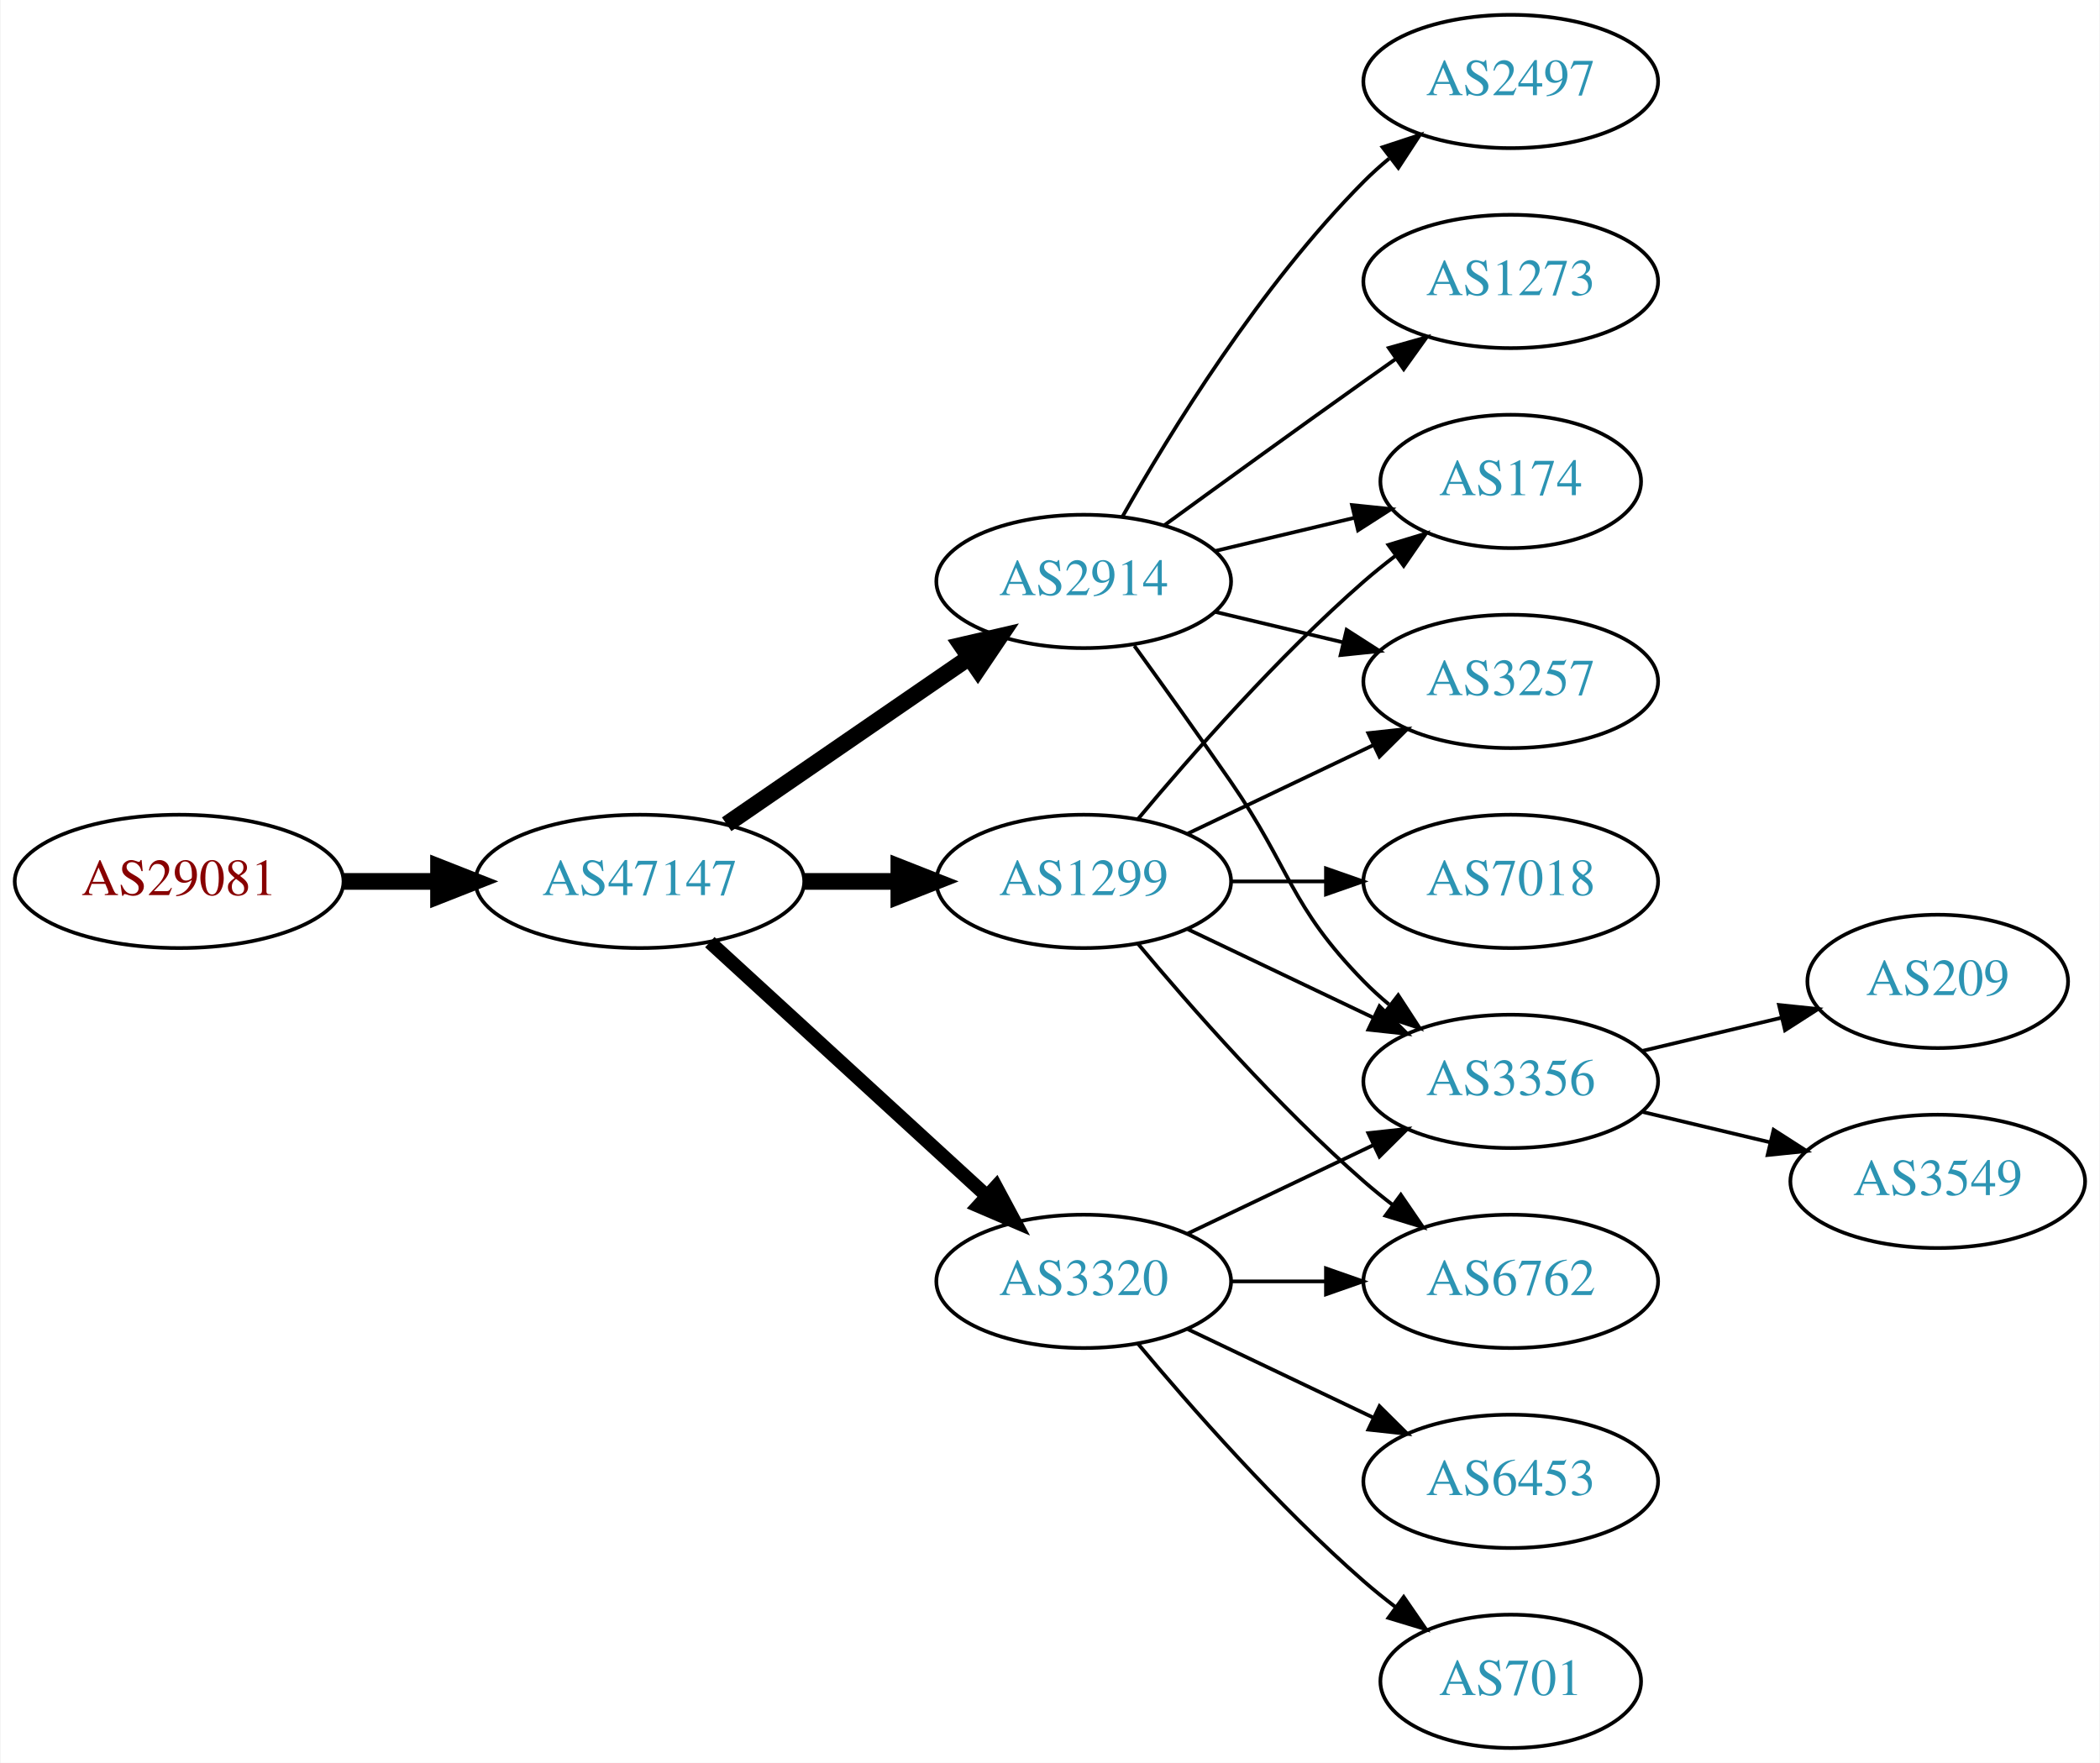
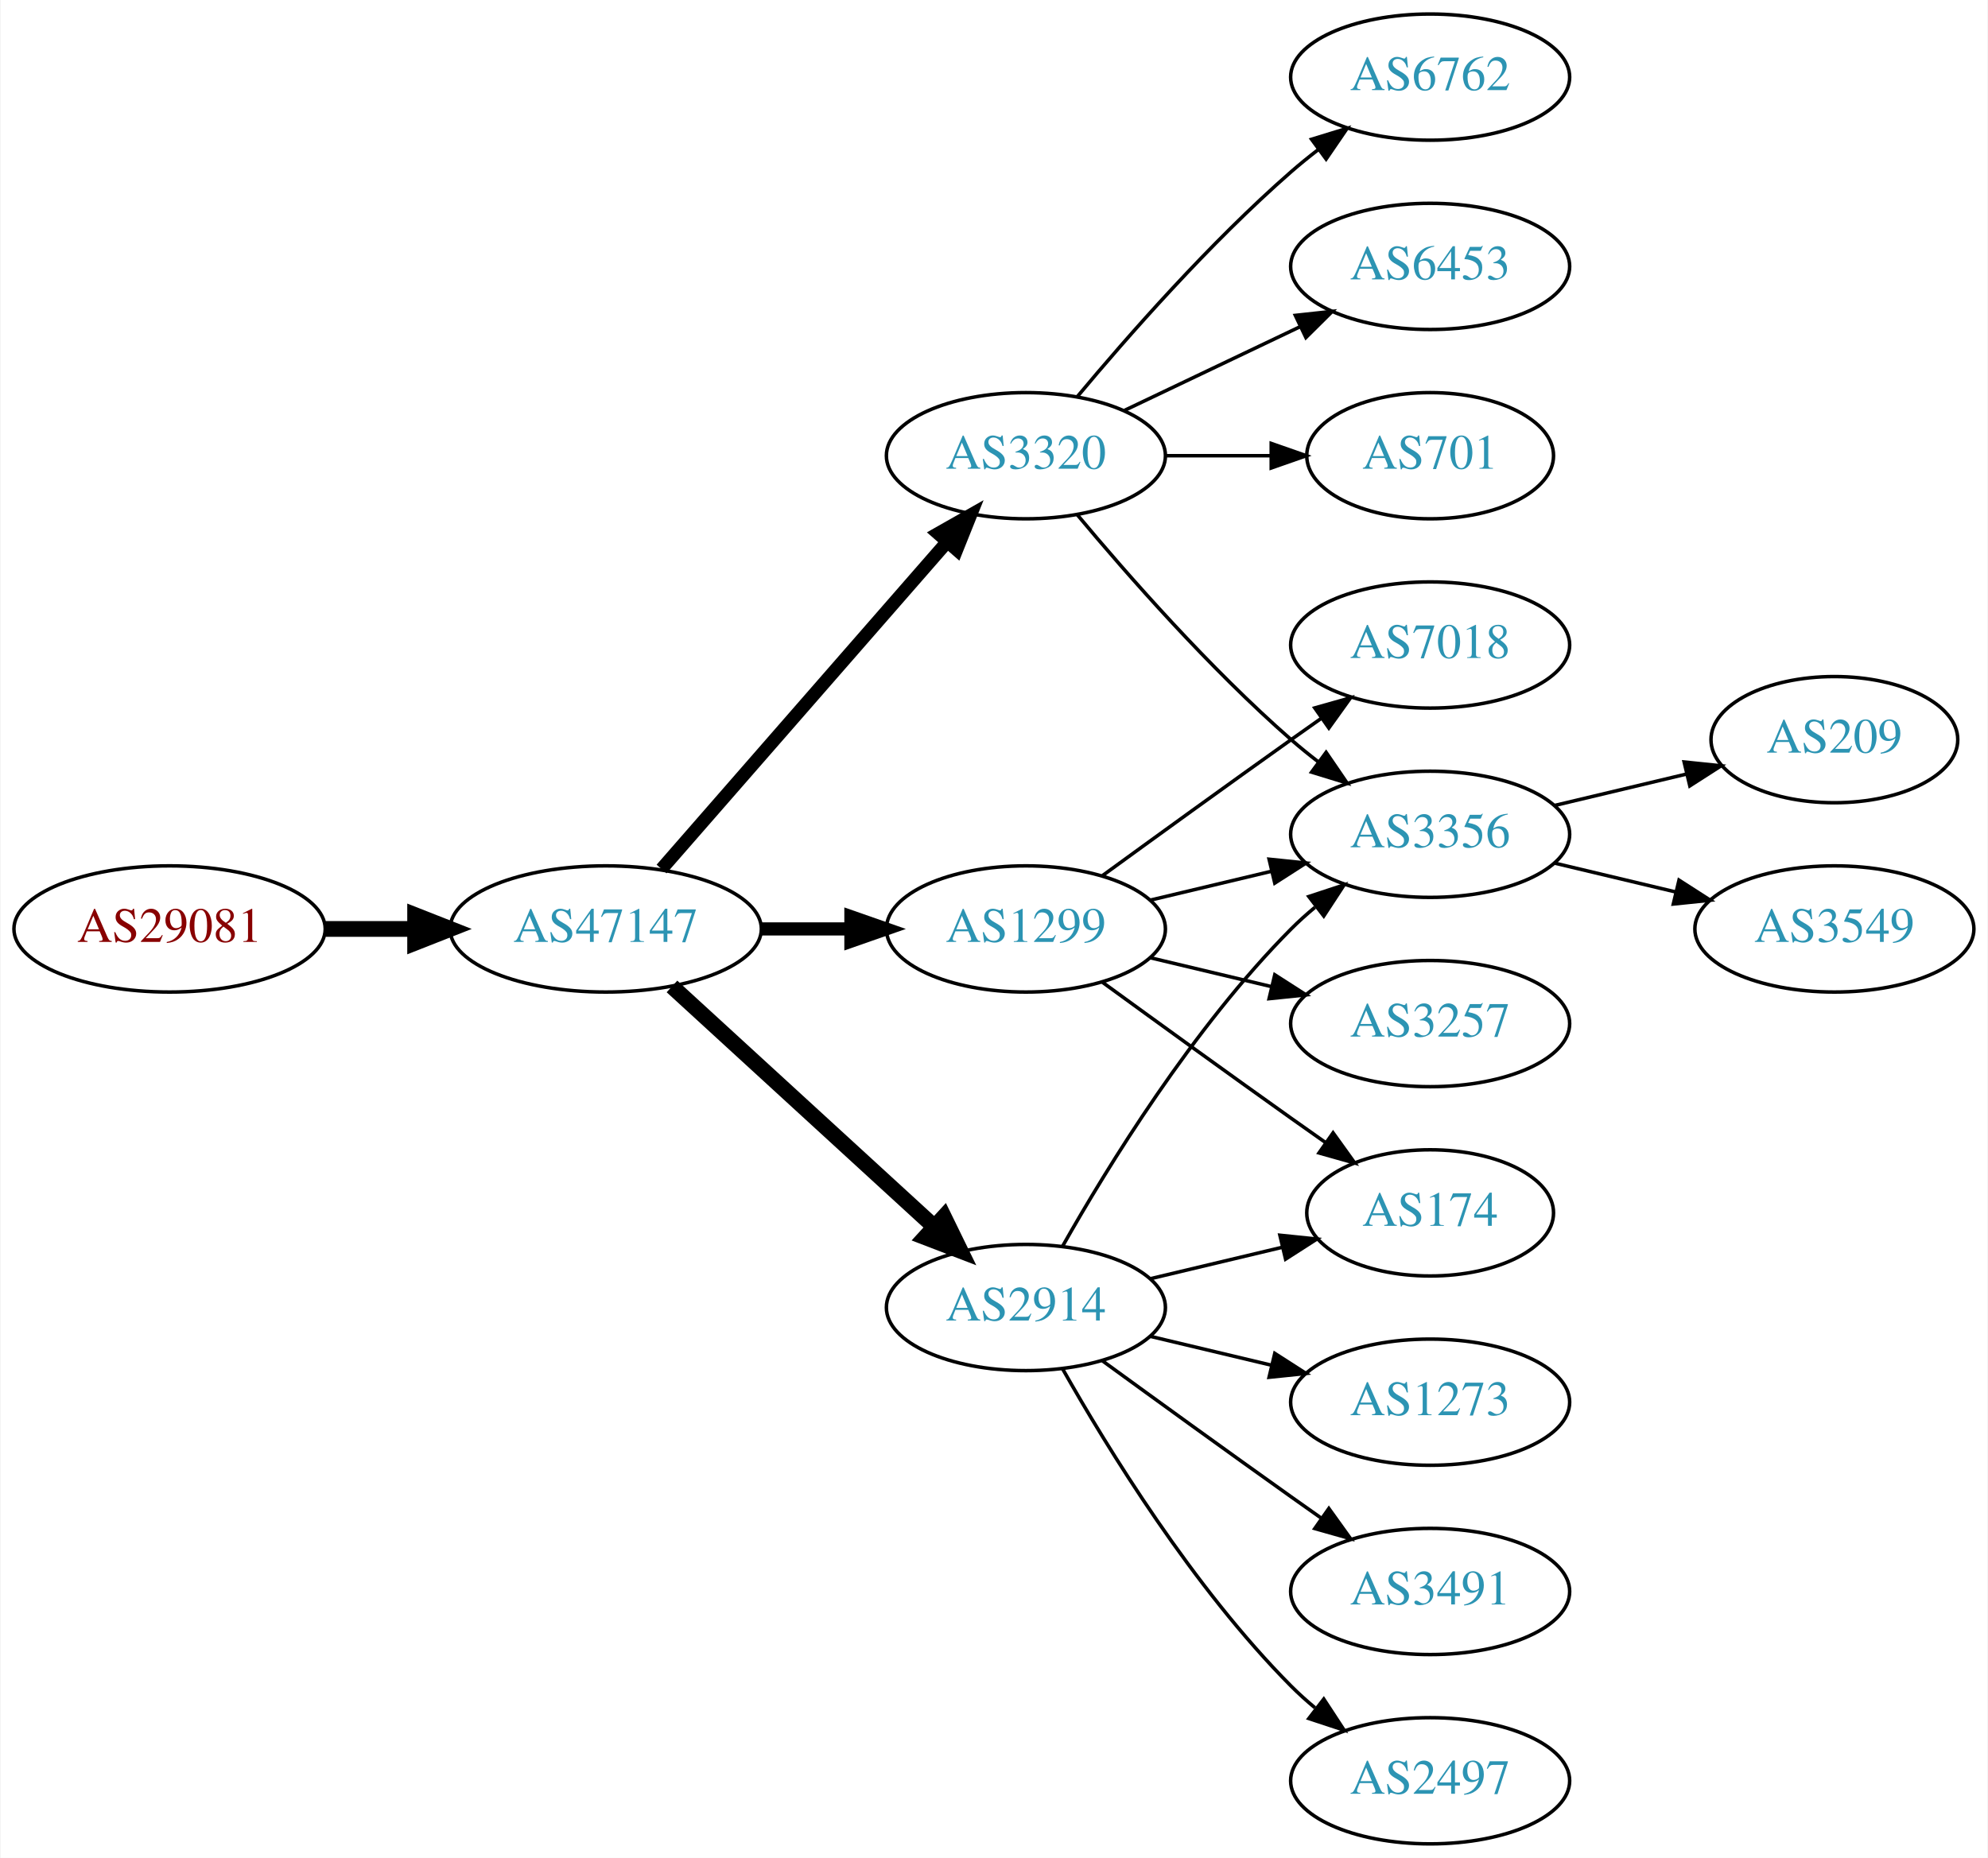
- <svg xmlns="http://www.w3.org/2000/svg" xmlns:xlink="http://www.w3.org/1999/xlink" width="567pt" height="476pt" viewBox="0.00 0.00 566.66 476.00">
-   <g id="graph0" class="graph" transform="scale(1 1) rotate(0) translate(4 472)">
-     <polygon fill="white" stroke="none" points="-4,4 -4,-472 562.663,-472 562.663,4 -4,4" />
+ <svg xmlns="http://www.w3.org/2000/svg" xmlns:xlink="http://www.w3.org/1999/xlink" width="567pt" height="530pt" viewBox="0.00 0.00 566.66 530.00">
+   <g id="graph0" class="graph" transform="scale(1 1) rotate(0) translate(4 526)">
+     <polygon fill="white" stroke="none" points="-4,4 -4,-526 562.663,-526 562.663,4 -4,4" />
    <g id="node1" class="node">
      <g id="a_node1">
        <a xlink:href="/asn/29081" xlink:title="AS29081 ~ WVNET-AT-AS [AT]">
-           <ellipse fill="#ffffff" stroke="black" cx="44.196" cy="-234" rx="44.393" ry="18" />
-           <text text-anchor="middle" x="44.196" y="-230.3" font-family="Times,serif" font-size="14.00" fill="#880000">AS29081</text>
+           <ellipse fill="#ffffff" stroke="black" cx="44.196" cy="-261" rx="44.393" ry="18" />
+           <text text-anchor="middle" x="44.196" y="-257.3" font-family="Times,serif" font-size="14.00" fill="#880000">AS29081</text>
        </a>
      </g>
    </g>
    <g id="node2" class="node">
      <g id="a_node2">
        <a xlink:href="/asn/47147" xlink:title="AS47147 ~ ANEXIA Internetdienstleistungs GmbH [AT]">
-           <ellipse fill="#ffffff" stroke="black" cx="168.588" cy="-234" rx="44.393" ry="18" />
-           <text text-anchor="middle" x="168.588" y="-230.3" font-family="Times,serif" font-size="14.00" fill="#2c94b3">AS47147</text>
+           <ellipse fill="#ffffff" stroke="black" cx="168.588" cy="-261" rx="44.393" ry="18" />
+           <text text-anchor="middle" x="168.588" y="-257.3" font-family="Times,serif" font-size="14.00" fill="#2c94b3">AS47147</text>
        </a>
      </g>
    </g>
    <g id="edge1" class="edge">
-       <path fill="none" stroke="black" stroke-width="4.5" d="M88.692,-234C96.898,-234 105.569,-234 114.041,-234" />
-       <polygon fill="black" stroke="black" stroke-width="4.5" points="114.233,-237.938 124.233,-234 114.233,-230.063 114.233,-237.938" />
+       <path fill="none" stroke="black" stroke-width="4.5" d="M88.692,-261C96.898,-261 105.569,-261 114.041,-261" />
+       <polygon fill="black" stroke="black" stroke-width="4.5" points="114.233,-264.938 124.233,-261 114.233,-257.063 114.233,-264.938" />
    </g>
    <g id="node3" class="node">
      <g id="a_node3">
        <a xlink:href="/asn/1299" xlink:title="AS1299 ~ Telia Carrier [EU]">
-           <ellipse fill="#ffffff" stroke="black" cx="288.431" cy="-234" rx="39.794" ry="18" />
-           <text text-anchor="middle" x="288.431" y="-230.3" font-family="Times,serif" font-size="14.00" fill="#2c94b3">AS1299</text>
+           <ellipse fill="#ffffff" stroke="black" cx="288.431" cy="-261" rx="39.794" ry="18" />
+           <text text-anchor="middle" x="288.431" y="-257.3" font-family="Times,serif" font-size="14.00" fill="#2c94b3">AS1299</text>
        </a>
      </g>
    </g>
    <g id="edge2" class="edge">
-       <path fill="none" stroke="black" stroke-width="4.5" d="M212.799,-234C221.112,-234 229.875,-234 238.357,-234" />
-       <polygon fill="black" stroke="black" stroke-width="4.5" points="238.516,-237.938 248.516,-234 238.516,-230.063 238.516,-237.938" />
+       <path fill="none" stroke="black" stroke-width="3.75" d="M212.799,-261C221.112,-261 229.875,-261 238.357,-261" />
+       <polygon fill="black" stroke="black" stroke-width="3.75" points="238.516,-264.5 248.516,-261 238.516,-257.5 238.516,-264.5" />
    </g>
    <g id="node4" class="node">
      <g id="a_node4">
-         <a xlink:href="/asn/2914" xlink:title="AS2914 ~ NTT America, Inc. [US]">
-           <ellipse fill="#ffffff" stroke="black" cx="288.431" cy="-315" rx="39.794" ry="18" />
-           <text text-anchor="middle" x="288.431" y="-311.3" font-family="Times,serif" font-size="14.00" fill="#2c94b3">AS2914</text>
+         <a xlink:href="/asn/3320" xlink:title="AS3320 ~ DTAG [DE]">
+           <ellipse fill="#ffffff" stroke="black" cx="288.431" cy="-396" rx="39.794" ry="18" />
+           <text text-anchor="middle" x="288.431" y="-392.3" font-family="Times,serif" font-size="14.00" fill="#2c94b3">AS3320</text>
        </a>
      </g>
    </g>
    <g id="edge3" class="edge">
-       <path fill="none" stroke="black" stroke-width="4.5" d="M192.031,-249.426C210.612,-262.198 237.173,-280.455 257.553,-294.463" />
-       <polygon fill="black" stroke="black" stroke-width="4.5" points="255.396,-297.758 265.867,-300.178 259.856,-291.269 255.396,-297.758" />
+       <path fill="none" stroke="black" stroke-width="3.75" d="M184.513,-278.098C205.056,-301.631 242.175,-344.155 265.771,-371.187" />
+       <polygon fill="black" stroke="black" stroke-width="3.75" points="263.414,-373.809 272.627,-379.041 268.688,-369.206 263.414,-373.809" />
    </g>
    <g id="node5" class="node">
      <g id="a_node5">
-         <a xlink:href="/asn/3320" xlink:title="AS3320 ~ DTAG [DE]">
-           <ellipse fill="#ffffff" stroke="black" cx="288.431" cy="-126" rx="39.794" ry="18" />
-           <text text-anchor="middle" x="288.431" y="-122.3" font-family="Times,serif" font-size="14.00" fill="#2c94b3">AS3320</text>
+         <a xlink:href="/asn/2914" xlink:title="AS2914 ~ NTT America, Inc. [US]">
+           <ellipse fill="#ffffff" stroke="black" cx="288.431" cy="-153" rx="39.794" ry="18" />
+           <text text-anchor="middle" x="288.431" y="-149.3" font-family="Times,serif" font-size="14.00" fill="#2c94b3">AS2914</text>
        </a>
      </g>
    </g>
    <g id="edge4" class="edge">
-       <path fill="none" stroke="black" stroke-width="3.75" d="M187.486,-217.597C207.414,-199.333 239.772,-169.678 262.249,-149.079" />
-       <polygon fill="black" stroke="black" stroke-width="3.75" points="264.743,-151.54 269.751,-142.203 260.014,-146.38 264.743,-151.54" />
+       <path fill="none" stroke="black" stroke-width="4.5" d="M187.486,-244.597C207.414,-226.333 239.772,-196.678 262.249,-176.079" />
+       <polygon fill="black" stroke="black" stroke-width="4.5" points="265.039,-178.863 269.751,-169.203 259.718,-173.057 265.039,-178.863" />
    </g>
    <g id="node6" class="node">
      <g id="a_node6">
+         <a xlink:href="/asn/3257" xlink:title="AS3257 ~ GTT [DE]">
+           <ellipse fill="#ffffff" stroke="black" cx="403.724" cy="-234" rx="39.794" ry="18" />
+           <text text-anchor="middle" x="403.724" y="-230.3" font-family="Times,serif" font-size="14.00" fill="#2c94b3">AS3257</text>
+         </a>
+       </g>
+     </g>
+     <g id="edge5" class="edge">
+       <path fill="none" stroke="black" d="M324.038,-252.752C334.909,-250.162 347.064,-247.265 358.506,-244.538" />
+       <polygon fill="black" stroke="black" points="359.412,-247.92 368.328,-242.197 357.789,-241.111 359.412,-247.92" />
+     </g>
+     <g id="node7" class="node">
+       <g id="a_node7">
        <a xlink:href="/asn/3356" xlink:title="AS3356 ~ Level 3 Parent, LLC [US]">
-           <ellipse fill="#ffffff" stroke="black" cx="403.724" cy="-180" rx="39.794" ry="18" />
-           <text text-anchor="middle" x="403.724" y="-176.3" font-family="Times,serif" font-size="14.00" fill="#2c94b3">AS3356</text>
-         </a>
-       </g>
-     </g>
-     <g id="edge19" class="edge">
-       <path fill="none" stroke="black" d="M316.567,-221.066C331.561,-213.919 350.382,-204.948 366.605,-197.215" />
-       <polygon fill="black" stroke="black" points="368.288,-200.291 375.809,-192.829 365.276,-193.972 368.288,-200.291" />
+           <ellipse fill="#ffffff" stroke="black" cx="403.724" cy="-288" rx="39.794" ry="18" />
+           <text text-anchor="middle" x="403.724" y="-284.3" font-family="Times,serif" font-size="14.00" fill="#2c94b3">AS3356</text>
+         </a>
+       </g>
+     </g>
+     <g id="edge6" class="edge">
+       <path fill="none" stroke="black" d="M324.038,-269.248C334.909,-271.838 347.064,-274.735 358.506,-277.462" />
+       <polygon fill="black" stroke="black" points="357.789,-280.889 368.328,-279.803 359.412,-274.08 357.789,-280.889" />
    </g>
    <g id="node8" class="node">
      <g id="a_node8">
-         <a xlink:href="/asn/3257" xlink:title="AS3257 ~ GTT [DE]">
-           <ellipse fill="#ffffff" stroke="black" cx="403.724" cy="-288" rx="39.794" ry="18" />
-           <text text-anchor="middle" x="403.724" y="-284.3" font-family="Times,serif" font-size="14.00" fill="#2c94b3">AS3257</text>
-         </a>
-       </g>
-     </g>
-     <g id="edge16" class="edge">
-       <path fill="none" stroke="black" d="M316.567,-246.934C331.561,-254.081 350.382,-263.052 366.605,-270.785" />
-       <polygon fill="black" stroke="black" points="365.276,-274.028 375.809,-275.171 368.288,-267.709 365.276,-274.028" />
+         <a xlink:href="/asn/174" xlink:title="AS174 ~ Cogent Communications [US]">
+           <ellipse fill="#ffffff" stroke="black" cx="403.724" cy="-180" rx="35.194" ry="18" />
+           <text text-anchor="middle" x="403.724" y="-176.3" font-family="Times,serif" font-size="14.00" fill="#2c94b3">AS174</text>
+         </a>
+       </g>
+     </g>
+     <g id="edge7" class="edge">
+       <path fill="none" stroke="black" d="M310.279,-245.778C325.213,-234.909 345.827,-219.975 364.077,-207 367.288,-204.718 370.657,-202.339 374.011,-199.982" />
+       <polygon fill="black" stroke="black" points="376.039,-202.834 382.222,-194.23 372.023,-197.101 376.039,-202.834" />
    </g>
    <g id="node9" class="node">
      <g id="a_node9">
-         <a xlink:href="/asn/174" xlink:title="AS174 ~ Cogent Communications [US]">
-           <ellipse fill="#ffffff" stroke="black" cx="403.724" cy="-342" rx="35.194" ry="18" />
-           <text text-anchor="middle" x="403.724" y="-338.3" font-family="Times,serif" font-size="14.00" fill="#2c94b3">AS174</text>
-         </a>
-       </g>
-     </g>
-     <g id="edge20" class="edge">
-       <path fill="none" stroke="black" d="M303.061,-250.817C317.343,-267.929 340.89,-294.745 364.077,-315 366.747,-317.332 369.62,-319.648 372.55,-321.886" />
-       <polygon fill="black" stroke="black" points="370.701,-324.87 380.841,-327.939 374.828,-319.216 370.701,-324.87" />
+         <a xlink:href="/asn/7018" xlink:title="AS7018 ~ AT&amp;T Services, Inc. [US]">
+           <ellipse fill="#ffffff" stroke="black" cx="403.724" cy="-342" rx="39.794" ry="18" />
+           <text text-anchor="middle" x="403.724" y="-338.3" font-family="Times,serif" font-size="14.00" fill="#2c94b3">AS7018</text>
+         </a>
+       </g>
+     </g>
+     <g id="edge8" class="edge">
+       <path fill="none" stroke="black" d="M310.279,-276.222C325.213,-287.091 345.827,-302.025 364.077,-315 366.898,-317.005 369.841,-319.085 372.789,-321.159" />
+       <polygon fill="black" stroke="black" points="370.816,-324.05 381.013,-326.926 374.835,-318.319 370.816,-324.05" />
+     </g>
+     <g id="edge10" class="edge">
+       <path fill="none" stroke="black" d="M303.061,-379.183C317.343,-362.071 340.89,-335.255 364.077,-315 366.543,-312.846 369.182,-310.706 371.879,-308.628" />
+       <polygon fill="black" stroke="black" points="374.052,-311.375 380.033,-302.63 369.904,-305.736 374.052,-311.375" />
+     </g>
+     <g id="node10" class="node">
+       <g id="a_node10">
+         <a xlink:href="/asn/6762" xlink:title="AS6762 ~ TELECOM ITALIA SPARKLE S.p.A. [IT]">
+           <ellipse fill="#ffffff" stroke="black" cx="403.724" cy="-504" rx="39.794" ry="18" />
+           <text text-anchor="middle" x="403.724" y="-500.3" font-family="Times,serif" font-size="14.00" fill="#2c94b3">AS6762</text>
+         </a>
+       </g>
+     </g>
+     <g id="edge9" class="edge">
+       <path fill="none" stroke="black" d="M303.061,-412.817C317.343,-429.929 340.89,-456.745 364.077,-477 366.543,-479.154 369.182,-481.294 371.879,-483.372" />
+       <polygon fill="black" stroke="black" points="369.904,-486.264 380.033,-489.37 374.052,-480.625 369.904,-486.264" />
+     </g>
+     <g id="node11" class="node">
+       <g id="a_node11">
+         <a xlink:href="/asn/6453" xlink:title="AS6453 ~ TATA COMMUNICATIONS (AMERICA) INC [US]">
+           <ellipse fill="#ffffff" stroke="black" cx="403.724" cy="-450" rx="39.794" ry="18" />
+           <text text-anchor="middle" x="403.724" y="-446.3" font-family="Times,serif" font-size="14.00" fill="#2c94b3">AS6453</text>
+         </a>
+       </g>
+     </g>
+     <g id="edge11" class="edge">
+       <path fill="none" stroke="black" d="M316.567,-408.934C331.561,-416.081 350.382,-425.052 366.605,-432.785" />
+       <polygon fill="black" stroke="black" points="365.276,-436.028 375.809,-437.171 368.288,-429.709 365.276,-436.028" />
+     </g>
+     <g id="node12" class="node">
+       <g id="a_node12">
+         <a xlink:href="/asn/701" xlink:title="AS701 ~ UUNET [US]">
+           <ellipse fill="#ffffff" stroke="black" cx="403.724" cy="-396" rx="35.194" ry="18" />
+           <text text-anchor="middle" x="403.724" y="-392.3" font-family="Times,serif" font-size="14.00" fill="#2c94b3">AS701</text>
+         </a>
+       </g>
+     </g>
+     <g id="edge12" class="edge">
+       <path fill="none" stroke="black" d="M328.103,-396C337.808,-396 348.299,-396 358.262,-396" />
+       <polygon fill="black" stroke="black" points="358.398,-399.5 368.398,-396 358.398,-392.5 358.398,-399.5" />
+     </g>
+     <g id="edge14" class="edge">
+       <path fill="none" stroke="black" d="M298.891,-170.49C311.672,-193.096 336.105,-232.886 364.077,-261 366.188,-263.121 368.484,-265.188 370.87,-267.171" />
+       <polygon fill="black" stroke="black" points="369.122,-270.242 379.185,-273.556 373.385,-264.69 369.122,-270.242" />
+     </g>
+     <g id="edge17" class="edge">
+       <path fill="none" stroke="black" d="M324.038,-161.248C335.833,-164.058 349.137,-167.229 361.405,-170.153" />
+       <polygon fill="black" stroke="black" points="360.871,-173.624 371.41,-172.537 362.494,-166.814 360.871,-173.624" />
+     </g>
+     <g id="node13" class="node">
+       <g id="a_node13">
+         <a xlink:href="/asn/1273" xlink:title="AS1273 ~ Vodafone Group PLC [EU]">
+           <ellipse fill="#ffffff" stroke="black" cx="403.724" cy="-126" rx="39.794" ry="18" />
+           <text text-anchor="middle" x="403.724" y="-122.3" font-family="Times,serif" font-size="14.00" fill="#2c94b3">AS1273</text>
+         </a>
+       </g>
+     </g>
+     <g id="edge13" class="edge">
+       <path fill="none" stroke="black" d="M324.038,-144.752C334.909,-142.162 347.064,-139.265 358.506,-136.538" />
+       <polygon fill="black" stroke="black" points="359.412,-139.92 368.328,-134.197 357.789,-133.111 359.412,-139.92" />
    </g>
    <g id="node14" class="node">
      <g id="a_node14">
-         <a xlink:href="/asn/6762" xlink:title="AS6762 ~ TELECOM ITALIA SPARKLE S.p.A. [IT]">
-           <ellipse fill="#ffffff" stroke="black" cx="403.724" cy="-126" rx="39.794" ry="18" />
-           <text text-anchor="middle" x="403.724" y="-122.3" font-family="Times,serif" font-size="14.00" fill="#2c94b3">AS6762</text>
-         </a>
-       </g>
-     </g>
-     <g id="edge18" class="edge">
-       <path fill="none" stroke="black" d="M303.061,-217.183C317.343,-200.071 340.89,-173.255 364.077,-153 366.543,-150.846 369.182,-148.706 371.879,-146.628" />
-       <polygon fill="black" stroke="black" points="374.052,-149.375 380.033,-140.63 369.904,-143.736 374.052,-149.375" />
+         <a xlink:href="/asn/3491" xlink:title="AS3491 ~ PCCW Global, Inc. [US]">
+           <ellipse fill="#ffffff" stroke="black" cx="403.724" cy="-72" rx="39.794" ry="18" />
+           <text text-anchor="middle" x="403.724" y="-68.3" font-family="Times,serif" font-size="14.00" fill="#2c94b3">AS3491</text>
+         </a>
+       </g>
+     </g>
+     <g id="edge15" class="edge">
+       <path fill="none" stroke="black" d="M310.279,-137.778C325.213,-126.909 345.827,-111.975 364.077,-99 366.898,-96.995 369.841,-94.915 372.789,-92.841" />
+       <polygon fill="black" stroke="black" points="374.835,-95.681 381.013,-87.074 370.816,-89.95 374.835,-95.681" />
+     </g>
+     <g id="node15" class="node">
+       <g id="a_node15">
+         <a xlink:href="/asn/2497" xlink:title="AS2497 ~ Internet Initiative Japan Inc. [JP]">
+           <ellipse fill="#ffffff" stroke="black" cx="403.724" cy="-18" rx="39.794" ry="18" />
+           <text text-anchor="middle" x="403.724" y="-14.3" font-family="Times,serif" font-size="14.00" fill="#2c94b3">AS2497</text>
+         </a>
+       </g>
+     </g>
+     <g id="edge16" class="edge">
+       <path fill="none" stroke="black" d="M298.891,-135.51C311.672,-112.904 336.105,-73.114 364.077,-45 366.188,-42.879 368.484,-40.812 370.87,-38.829" />
+       <polygon fill="black" stroke="black" points="373.385,-41.31 379.185,-32.444 369.122,-35.758 373.385,-41.31" />
    </g>
    <g id="node16" class="node">
      <g id="a_node16">
-         <a xlink:href="/asn/7018" xlink:title="AS7018 ~ AT&amp;T Services, Inc. [US]">
-           <ellipse fill="#ffffff" stroke="black" cx="403.724" cy="-234" rx="39.794" ry="18" />
-           <text text-anchor="middle" x="403.724" y="-230.3" font-family="Times,serif" font-size="14.00" fill="#2c94b3">AS7018</text>
-         </a>
-       </g>
-     </g>
-     <g id="edge17" class="edge">
-       <path fill="none" stroke="black" d="M328.103,-234C336.306,-234 345.07,-234 353.602,-234" />
-       <polygon fill="black" stroke="black" points="353.841,-237.5 363.841,-234 353.841,-230.5 353.841,-237.5" />
-     </g>
-     <g id="edge5" class="edge">
-       <path fill="none" stroke="black" d="M302.11,-297.594C309.725,-287.063 319.558,-273.33 328.077,-261 344.473,-237.269 343.905,-227.617 364.077,-207 366.17,-204.861 368.453,-202.782 370.83,-200.79" />
-       <polygon fill="black" stroke="black" points="373.349,-203.268 379.13,-194.389 369.074,-197.725 373.349,-203.268" />
-     </g>
-     <g id="node7" class="node">
-       <g id="a_node7">
-         <a xlink:href="/asn/1273" xlink:title="AS1273 ~ Vodafone Group PLC [EU]">
-           <ellipse fill="#ffffff" stroke="black" cx="403.724" cy="-396" rx="39.794" ry="18" />
-           <text text-anchor="middle" x="403.724" y="-392.3" font-family="Times,serif" font-size="14.00" fill="#2c94b3">AS1273</text>
-         </a>
-       </g>
-     </g>
-     <g id="edge6" class="edge">
-       <path fill="none" stroke="black" d="M310.279,-330.222C325.213,-341.091 345.827,-356.025 364.077,-369 366.898,-371.005 369.841,-373.085 372.789,-375.159" />
-       <polygon fill="black" stroke="black" points="370.816,-378.05 381.013,-380.926 374.835,-372.319 370.816,-378.05" />
-     </g>
-     <g id="edge7" class="edge">
-       <path fill="none" stroke="black" d="M324.038,-306.752C334.909,-304.162 347.064,-301.265 358.506,-298.538" />
-       <polygon fill="black" stroke="black" points="359.412,-301.92 368.328,-296.197 357.789,-295.111 359.412,-301.92" />
-     </g>
-     <g id="edge8" class="edge">
-       <path fill="none" stroke="black" d="M324.038,-323.248C335.833,-326.058 349.137,-329.229 361.405,-332.153" />
-       <polygon fill="black" stroke="black" points="360.871,-335.624 371.41,-334.537 362.494,-328.814 360.871,-335.624" />
-     </g>
-     <g id="node10" class="node">
-       <g id="a_node10">
-         <a xlink:href="/asn/2497" xlink:title="AS2497 ~ Internet Initiative Japan Inc. [JP]">
-           <ellipse fill="#ffffff" stroke="black" cx="403.724" cy="-450" rx="39.794" ry="18" />
-           <text text-anchor="middle" x="403.724" y="-446.3" font-family="Times,serif" font-size="14.00" fill="#2c94b3">AS2497</text>
-         </a>
-       </g>
-     </g>
-     <g id="edge9" class="edge">
-       <path fill="none" stroke="black" d="M298.891,-332.49C311.672,-355.096 336.105,-394.886 364.077,-423 366.188,-425.121 368.484,-427.188 370.87,-429.171" />
-       <polygon fill="black" stroke="black" points="369.122,-432.242 379.185,-435.556 373.385,-426.69 369.122,-432.242" />
-     </g>
-     <g id="edge13" class="edge">
-       <path fill="none" stroke="black" d="M316.567,-138.934C331.561,-146.081 350.382,-155.052 366.605,-162.785" />
-       <polygon fill="black" stroke="black" points="365.276,-166.028 375.809,-167.171 368.288,-159.709 365.276,-166.028" />
-     </g>
-     <g id="node13" class="node">
-       <g id="a_node13">
-         <a xlink:href="/asn/701" xlink:title="AS701 ~ UUNET [US]">
-           <ellipse fill="#ffffff" stroke="black" cx="403.724" cy="-18" rx="35.194" ry="18" />
-           <text text-anchor="middle" x="403.724" y="-14.3" font-family="Times,serif" font-size="14.00" fill="#2c94b3">AS701</text>
-         </a>
-       </g>
-     </g>
-     <g id="edge12" class="edge">
-       <path fill="none" stroke="black" d="M303.061,-109.183C317.343,-92.071 340.89,-65.255 364.077,-45 366.747,-42.668 369.62,-40.352 372.55,-38.114" />
-       <polygon fill="black" stroke="black" points="374.828,-40.784 380.841,-32.061 370.701,-35.13 374.828,-40.784" />
-     </g>
-     <g id="edge14" class="edge">
-       <path fill="none" stroke="black" d="M328.103,-126C336.306,-126 345.07,-126 353.602,-126" />
-       <polygon fill="black" stroke="black" points="353.841,-129.5 363.841,-126 353.841,-122.5 353.841,-129.5" />
-     </g>
-     <g id="node15" class="node">
-       <g id="a_node15">
-         <a xlink:href="/asn/6453" xlink:title="AS6453 ~ TATA COMMUNICATIONS (AMERICA) INC [US]">
-           <ellipse fill="#ffffff" stroke="black" cx="403.724" cy="-72" rx="39.794" ry="18" />
-           <text text-anchor="middle" x="403.724" y="-68.3" font-family="Times,serif" font-size="14.00" fill="#2c94b3">AS6453</text>
-         </a>
-       </g>
-     </g>
-     <g id="edge15" class="edge">
-       <path fill="none" stroke="black" d="M316.567,-113.066C331.561,-105.919 350.382,-96.948 366.605,-89.215" />
-       <polygon fill="black" stroke="black" points="368.288,-92.291 375.809,-84.829 365.276,-85.972 368.288,-92.291" />
-     </g>
-     <g id="node11" class="node">
-       <g id="a_node11">
        <a xlink:href="/asn/209" xlink:title="AS209 ~ CenturyLink Communications, LLC [US]">
-           <ellipse fill="#ffffff" stroke="black" cx="519.017" cy="-207" rx="35.194" ry="18" />
-           <text text-anchor="middle" x="519.017" y="-203.3" font-family="Times,serif" font-size="14.00" fill="#2c94b3">AS209</text>
-         </a>
-       </g>
-     </g>
-     <g id="edge10" class="edge">
-       <path fill="none" stroke="black" d="M439.331,-188.248C451.125,-191.058 464.43,-194.229 476.698,-197.153" />
-       <polygon fill="black" stroke="black" points="476.164,-200.624 486.703,-199.537 477.787,-193.814 476.164,-200.624" />
-     </g>
-     <g id="node12" class="node">
-       <g id="a_node12">
+           <ellipse fill="#ffffff" stroke="black" cx="519.017" cy="-315" rx="35.194" ry="18" />
+           <text text-anchor="middle" x="519.017" y="-311.3" font-family="Times,serif" font-size="14.00" fill="#2c94b3">AS209</text>
+         </a>
+       </g>
+     </g>
+     <g id="edge18" class="edge">
+       <path fill="none" stroke="black" d="M439.331,-296.248C451.125,-299.058 464.43,-302.229 476.698,-305.153" />
+       <polygon fill="black" stroke="black" points="476.164,-308.624 486.703,-307.537 477.787,-301.814 476.164,-308.624" />
+     </g>
+     <g id="node17" class="node">
+       <g id="a_node17">
        <a xlink:href="/asn/3549" xlink:title="AS3549 ~ Level 3 Parent, LLC [US]">
-           <ellipse fill="#ffffff" stroke="black" cx="519.017" cy="-153" rx="39.794" ry="18" />
-           <text text-anchor="middle" x="519.017" y="-149.3" font-family="Times,serif" font-size="14.00" fill="#2c94b3">AS3549</text>
-         </a>
-       </g>
-     </g>
-     <g id="edge11" class="edge">
-       <path fill="none" stroke="black" d="M439.331,-171.752C450.202,-169.162 462.357,-166.265 473.799,-163.538" />
-       <polygon fill="black" stroke="black" points="474.705,-166.92 483.621,-161.197 473.082,-160.111 474.705,-166.92" />
+           <ellipse fill="#ffffff" stroke="black" cx="519.017" cy="-261" rx="39.794" ry="18" />
+           <text text-anchor="middle" x="519.017" y="-257.3" font-family="Times,serif" font-size="14.00" fill="#2c94b3">AS3549</text>
+         </a>
+       </g>
+     </g>
+     <g id="edge19" class="edge">
+       <path fill="none" stroke="black" d="M439.331,-279.752C450.202,-277.162 462.357,-274.265 473.799,-271.538" />
+       <polygon fill="black" stroke="black" points="474.705,-274.92 483.621,-269.197 473.082,-268.111 474.705,-274.92" />
    </g>
  </g>
</svg>
